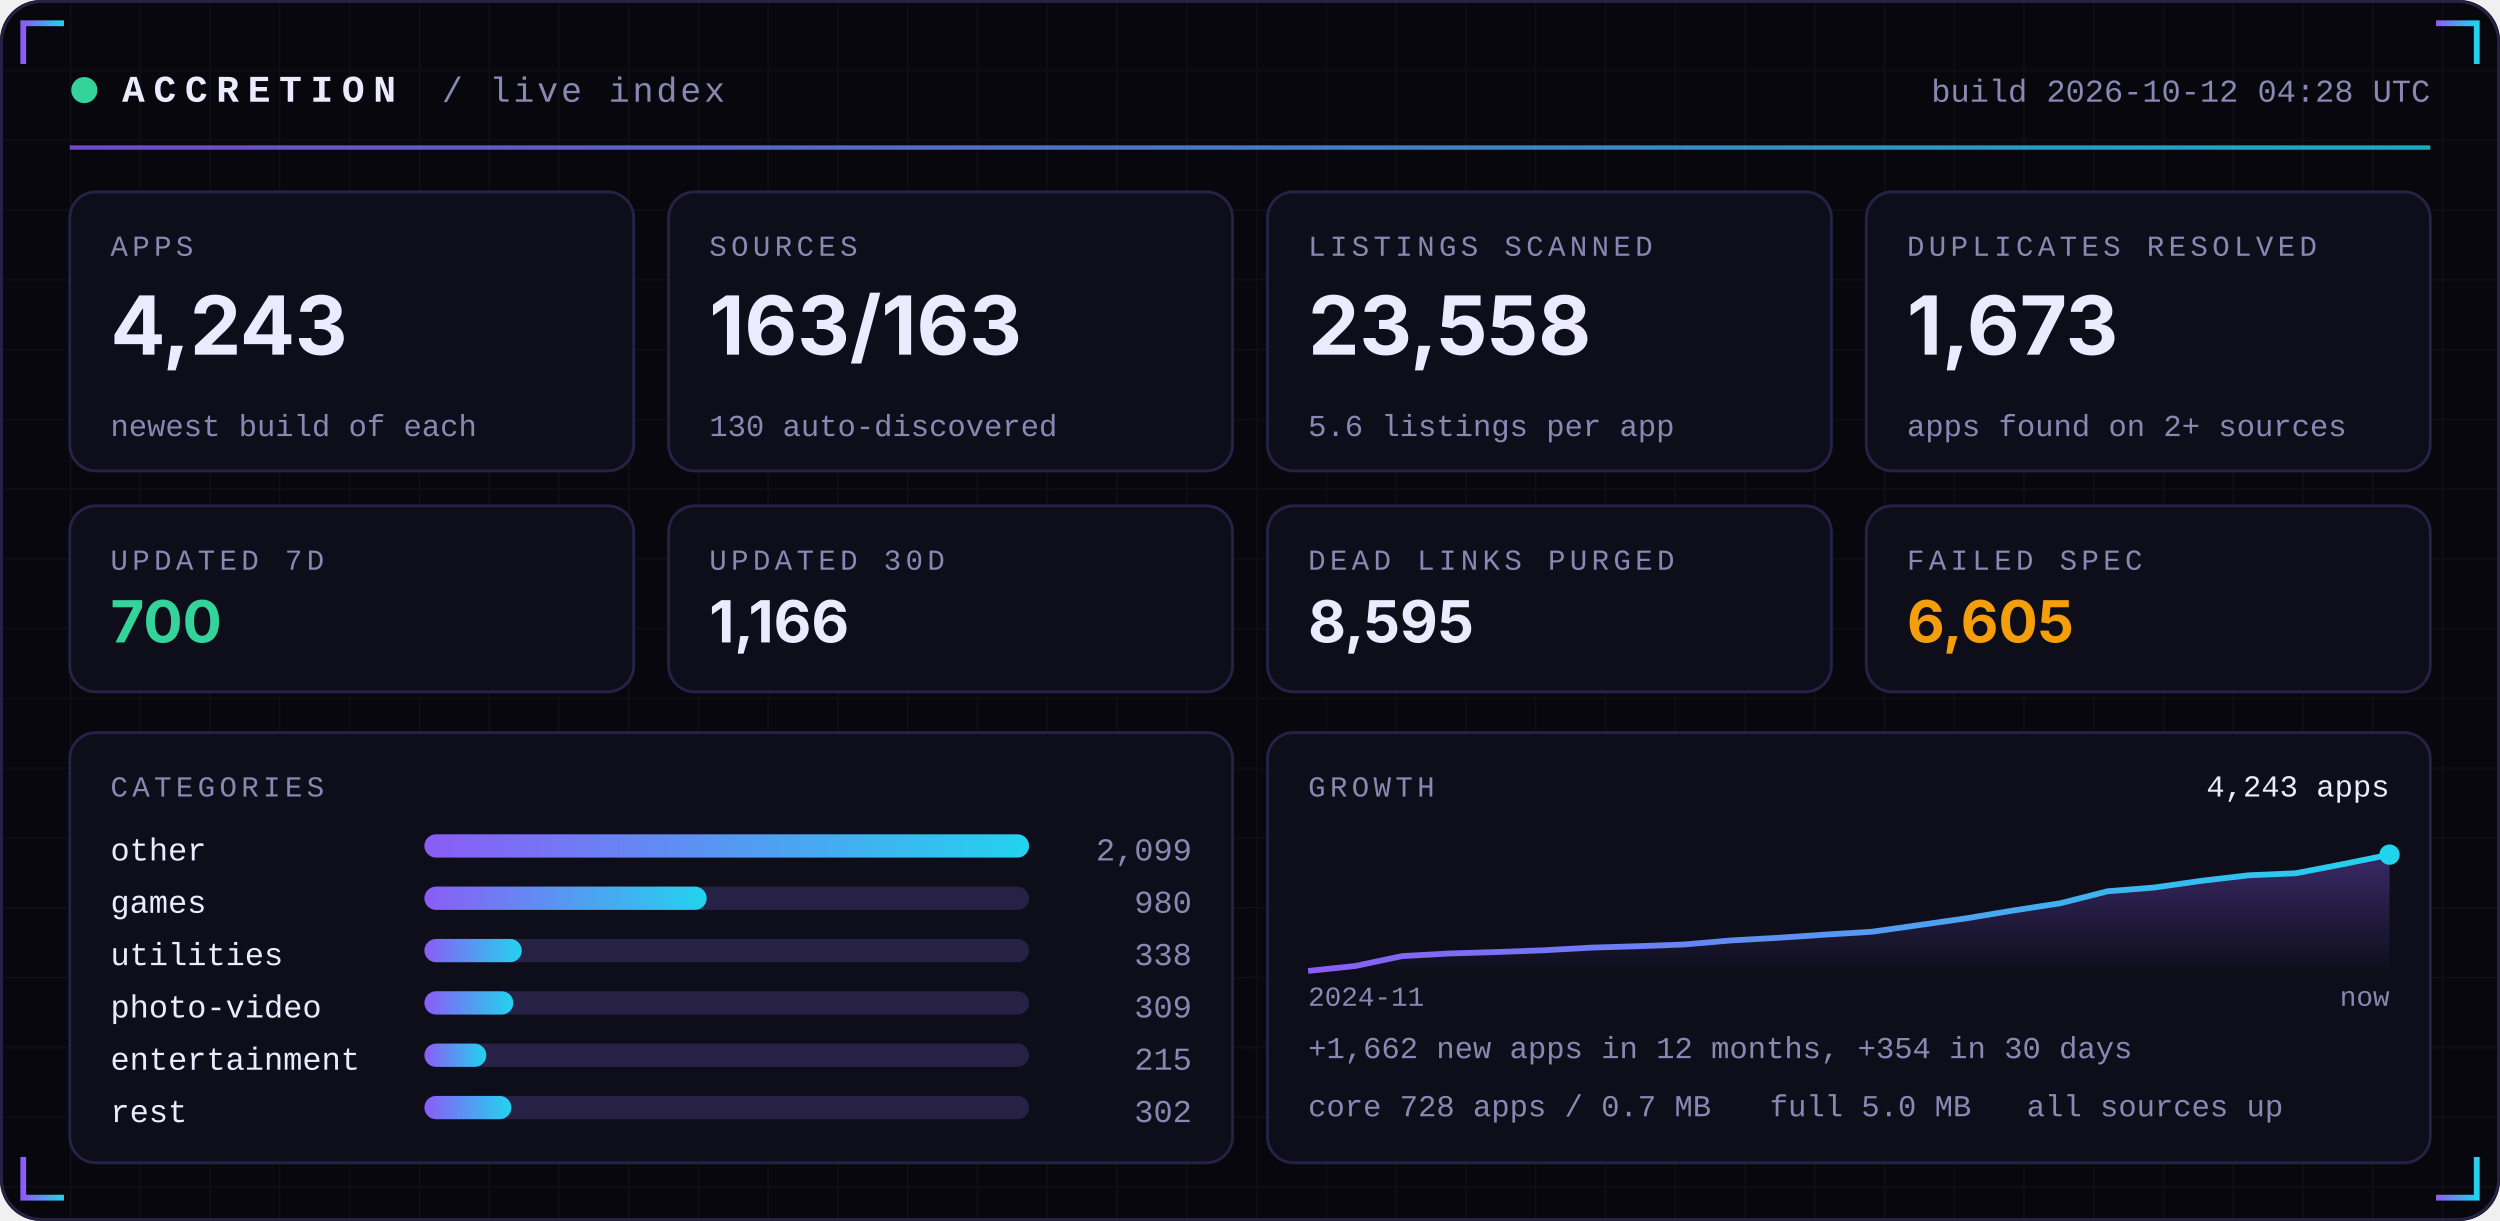
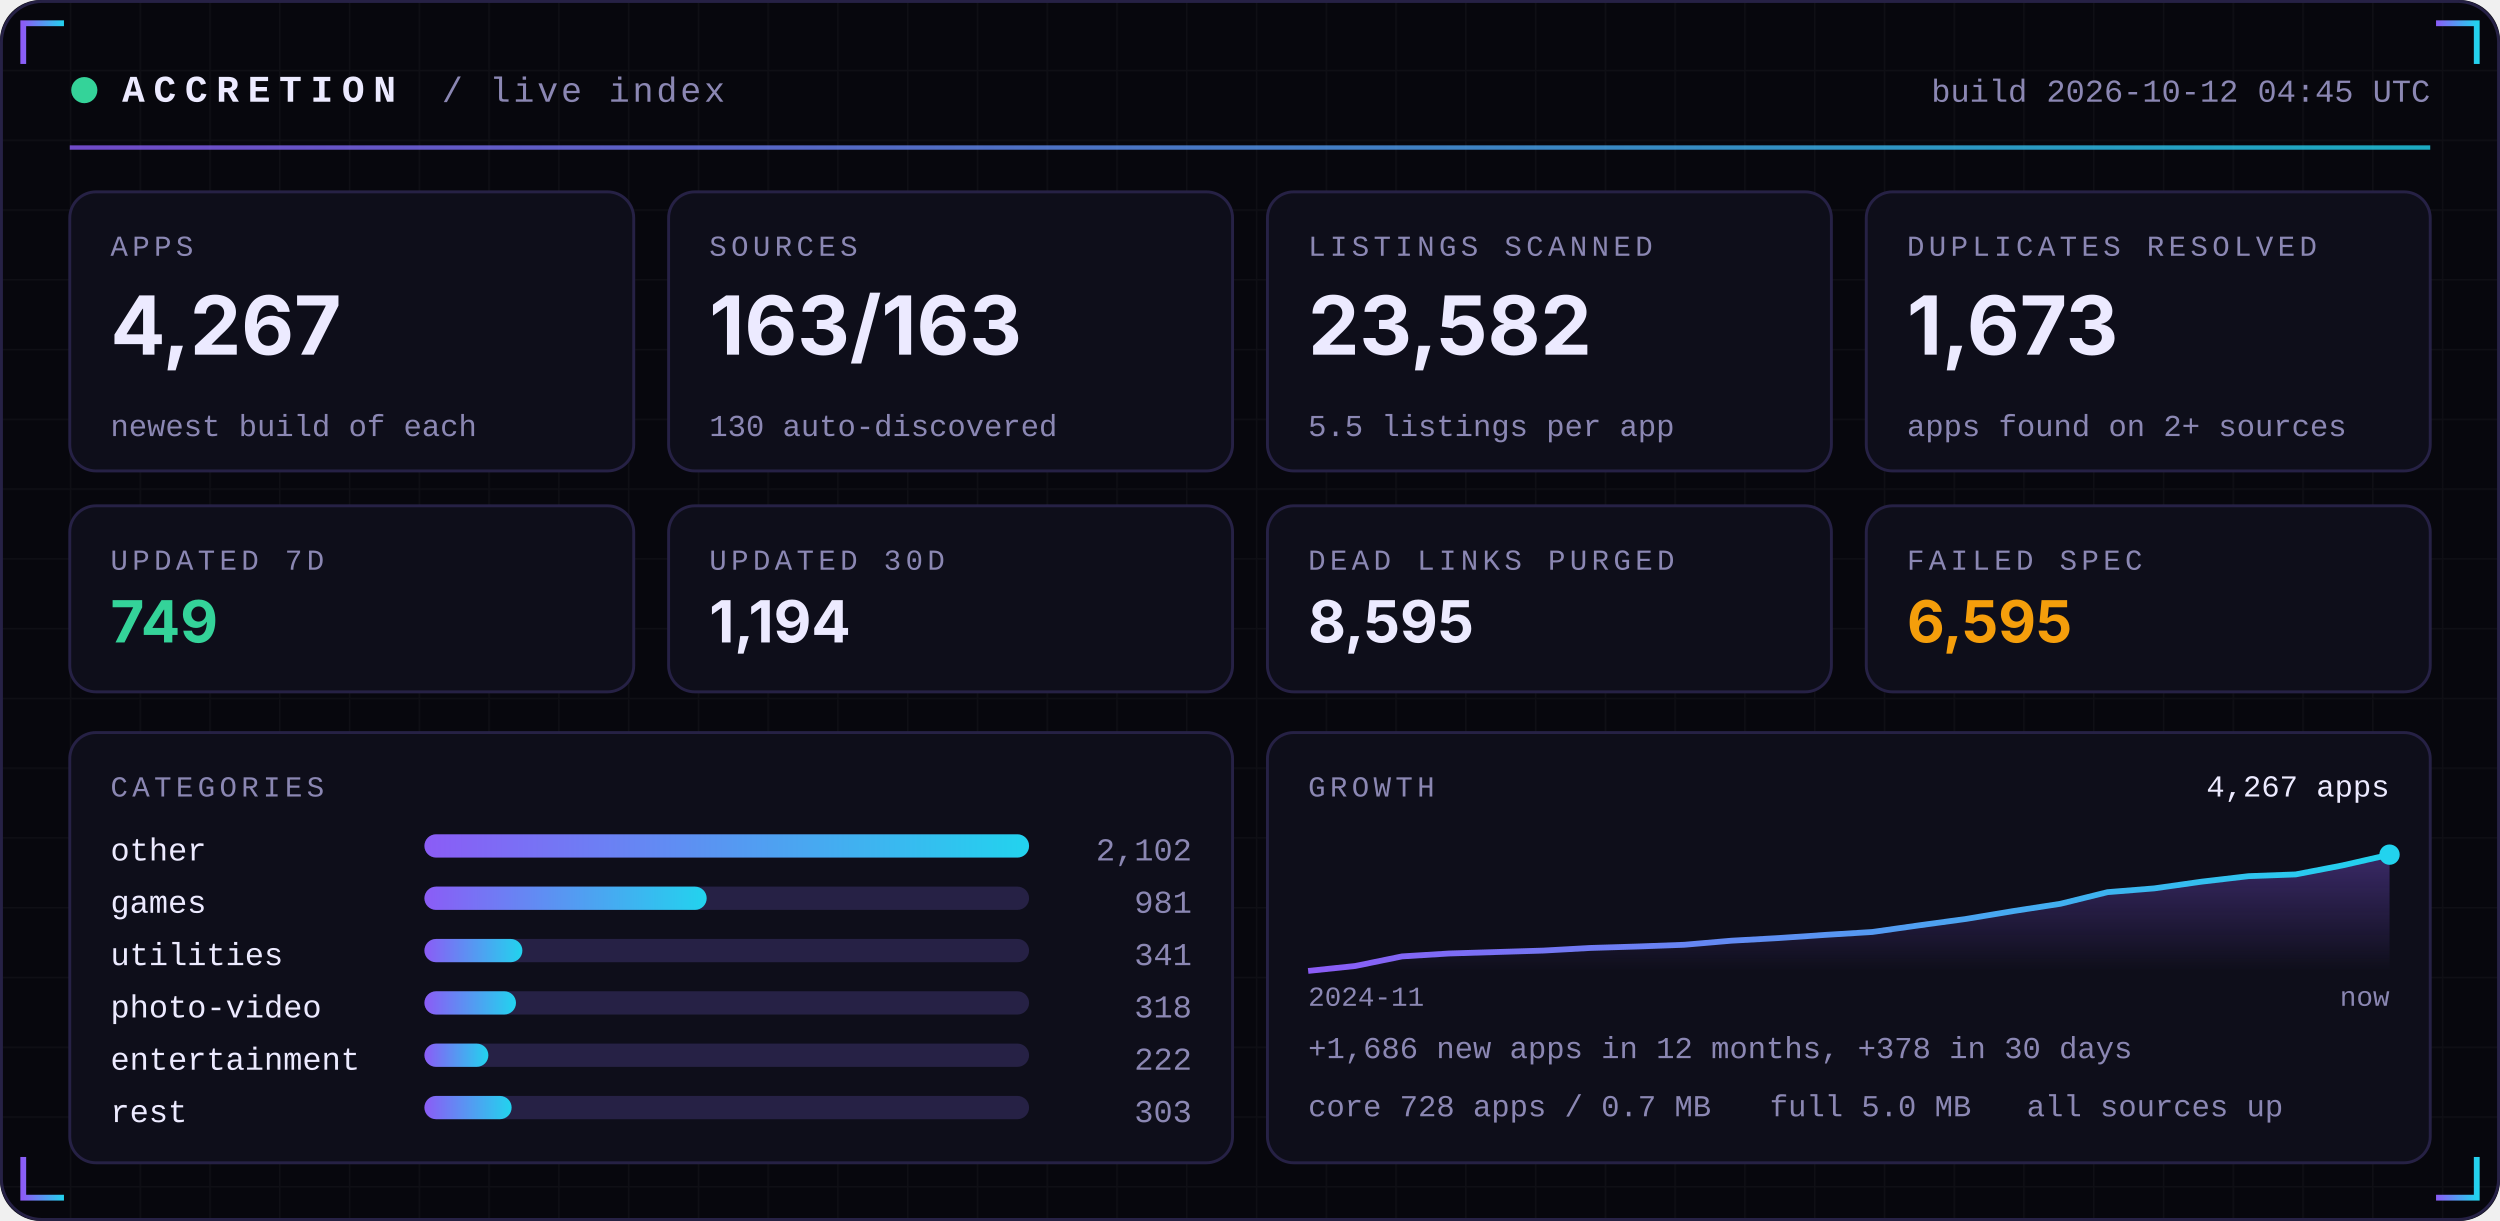
<svg xmlns="http://www.w3.org/2000/svg" width="860" height="420" viewBox="0 0 860 420" role="img">
  <defs>
    <linearGradient id="acc" x1="0" x2="1">
      <stop offset="0" stop-color="#8B5CF6" />
      <stop offset="1" stop-color="#22D3EE" />
    </linearGradient>
    <linearGradient id="area" x1="0" x2="0" y1="0" y2="1">
      <stop offset="0" stop-color="#8B5CF6" stop-opacity="0.35" />
      <stop offset="1" stop-color="#8B5CF6" stop-opacity="0" />
    </linearGradient>
    <pattern id="grid" width="24" height="24" patternUnits="userSpaceOnUse">
      <path d="M24 0H0V24" fill="none" stroke="#FFFFFF" stroke-opacity="0.035" />
    </pattern>
  </defs>
  <rect width="860" height="420" rx="14" fill="#07070D" />
  <rect width="860" height="420" rx="14" fill="url(#grid)" />
  <rect x="0.5" y="0.5" width="859" height="419" rx="14" fill="none" stroke="#262145" />
  <path d="M8 22 V8 H22" stroke="url(#acc)" stroke-width="2" fill="none" />
  <path d="M852 22 V8 H838" stroke="url(#acc)" stroke-width="2" fill="none" />
  <path d="M8 398 V412 H22" stroke="url(#acc)" stroke-width="2" fill="none" />
  <path d="M852 398 V412 H838" stroke="url(#acc)" stroke-width="2" fill="none" />
  <circle cx="29" cy="31" r="4.5" fill="#34D399">
    <animate attributeName="opacity" values="1;0.25;1" dur="2.4s" repeatCount="indefinite" />
  </circle>
  <text x="42" y="35" font-family="ui-monospace,SFMono-Regular,Menlo,Consolas,'Liberation Mono',monospace" font-size="13" font-weight="700" fill="#ECEAFF" text-anchor="start" letter-spacing="3">ACCRETION</text>
  <text x="152" y="35" font-family="ui-monospace,SFMono-Regular,Menlo,Consolas,'Liberation Mono',monospace" font-size="12" font-weight="400" fill="#8B87B3" text-anchor="start" letter-spacing="1">/ live index</text>
-   <text x="836" y="35" font-family="ui-monospace,SFMono-Regular,Menlo,Consolas,'Liberation Mono',monospace" font-size="11" font-weight="400" fill="#8B87B3" text-anchor="end" letter-spacing="0">build 2026-10-12 04:28 UTC</text>
+   <text x="836" y="35" font-family="ui-monospace,SFMono-Regular,Menlo,Consolas,'Liberation Mono',monospace" font-size="11" font-weight="400" fill="#8B87B3" text-anchor="end" letter-spacing="0">build 2026-10-12 04:45 UTC</text>
  <rect x="24" y="50" width="812" height="1.5" fill="url(#acc)" opacity="0.8" />
  <rect x="24.0" y="66" width="194.0" height="96" rx="9" fill="#0E0E1A" stroke="#262145" />
  <text x="38.0" y="88" font-family="ui-monospace,SFMono-Regular,Menlo,Consolas,'Liberation Mono',monospace" font-size="10" font-weight="400" fill="#8B87B3" text-anchor="start" letter-spacing="1.5">APPS</text>
-   <text x="38.0" y="122" font-family="-apple-system,BlinkMacSystemFont,'Segoe UI',Inter,Helvetica,Arial,sans-serif" font-size="28" font-weight="700" fill="#ECEAFF" text-anchor="start" letter-spacing="0">4,243</text>
+   <text x="38.0" y="122" font-family="-apple-system,BlinkMacSystemFont,'Segoe UI',Inter,Helvetica,Arial,sans-serif" font-size="28" font-weight="700" fill="#ECEAFF" text-anchor="start" letter-spacing="0">4,267</text>
  <text x="38.0" y="150" font-family="ui-monospace,SFMono-Regular,Menlo,Consolas,'Liberation Mono',monospace" font-size="10.5" font-weight="400" fill="#8B87B3" text-anchor="start" letter-spacing="0">newest build of each</text>
  <rect x="230.0" y="66" width="194.0" height="96" rx="9" fill="#0E0E1A" stroke="#262145" />
  <text x="244.0" y="88" font-family="ui-monospace,SFMono-Regular,Menlo,Consolas,'Liberation Mono',monospace" font-size="10" font-weight="400" fill="#8B87B3" text-anchor="start" letter-spacing="1.5">SOURCES</text>
  <text x="244.0" y="122" font-family="-apple-system,BlinkMacSystemFont,'Segoe UI',Inter,Helvetica,Arial,sans-serif" font-size="28" font-weight="700" fill="#ECEAFF" text-anchor="start" letter-spacing="0">163/163</text>
  <text x="244.0" y="150" font-family="ui-monospace,SFMono-Regular,Menlo,Consolas,'Liberation Mono',monospace" font-size="10.5" font-weight="400" fill="#8B87B3" text-anchor="start" letter-spacing="0">130 auto-discovered</text>
  <rect x="436.0" y="66" width="194.0" height="96" rx="9" fill="#0E0E1A" stroke="#262145" />
  <text x="450.0" y="88" font-family="ui-monospace,SFMono-Regular,Menlo,Consolas,'Liberation Mono',monospace" font-size="10" font-weight="400" fill="#8B87B3" text-anchor="start" letter-spacing="1.5">LISTINGS SCANNED</text>
-   <text x="450.0" y="122" font-family="-apple-system,BlinkMacSystemFont,'Segoe UI',Inter,Helvetica,Arial,sans-serif" font-size="28" font-weight="700" fill="#ECEAFF" text-anchor="start" letter-spacing="0">23,558</text>
-   <text x="450.0" y="150" font-family="ui-monospace,SFMono-Regular,Menlo,Consolas,'Liberation Mono',monospace" font-size="10.5" font-weight="400" fill="#8B87B3" text-anchor="start" letter-spacing="0">5.6 listings per app</text>
+   <text x="450.0" y="122" font-family="-apple-system,BlinkMacSystemFont,'Segoe UI',Inter,Helvetica,Arial,sans-serif" font-size="28" font-weight="700" fill="#ECEAFF" text-anchor="start" letter-spacing="0">23,582</text>
+   <text x="450.0" y="150" font-family="ui-monospace,SFMono-Regular,Menlo,Consolas,'Liberation Mono',monospace" font-size="10.5" font-weight="400" fill="#8B87B3" text-anchor="start" letter-spacing="0">5.5 listings per app</text>
  <rect x="642.0" y="66" width="194.0" height="96" rx="9" fill="#0E0E1A" stroke="#262145" />
  <text x="656.0" y="88" font-family="ui-monospace,SFMono-Regular,Menlo,Consolas,'Liberation Mono',monospace" font-size="10" font-weight="400" fill="#8B87B3" text-anchor="start" letter-spacing="1.5">DUPLICATES RESOLVED</text>
  <text x="656.0" y="122" font-family="-apple-system,BlinkMacSystemFont,'Segoe UI',Inter,Helvetica,Arial,sans-serif" font-size="28" font-weight="700" fill="#ECEAFF" text-anchor="start" letter-spacing="0">1,673</text>
  <text x="656.0" y="150" font-family="ui-monospace,SFMono-Regular,Menlo,Consolas,'Liberation Mono',monospace" font-size="10.5" font-weight="400" fill="#8B87B3" text-anchor="start" letter-spacing="0">apps found on 2+ sources</text>
  <rect x="24.0" y="174" width="194.0" height="64" rx="9" fill="#0E0E1A" stroke="#262145" />
  <text x="38.0" y="196" font-family="ui-monospace,SFMono-Regular,Menlo,Consolas,'Liberation Mono',monospace" font-size="10" font-weight="400" fill="#8B87B3" text-anchor="start" letter-spacing="1.5">UPDATED 7D</text>
-   <text x="38.0" y="221" font-family="-apple-system,BlinkMacSystemFont,'Segoe UI',Inter,Helvetica,Arial,sans-serif" font-size="20" font-weight="700" fill="#34D399" text-anchor="start" letter-spacing="0">700</text>
+   <text x="38.0" y="221" font-family="-apple-system,BlinkMacSystemFont,'Segoe UI',Inter,Helvetica,Arial,sans-serif" font-size="20" font-weight="700" fill="#34D399" text-anchor="start" letter-spacing="0">749</text>
  <rect x="230.0" y="174" width="194.0" height="64" rx="9" fill="#0E0E1A" stroke="#262145" />
  <text x="244.0" y="196" font-family="ui-monospace,SFMono-Regular,Menlo,Consolas,'Liberation Mono',monospace" font-size="10" font-weight="400" fill="#8B87B3" text-anchor="start" letter-spacing="1.5">UPDATED 30D</text>
-   <text x="244.0" y="221" font-family="-apple-system,BlinkMacSystemFont,'Segoe UI',Inter,Helvetica,Arial,sans-serif" font-size="20" font-weight="700" fill="#ECEAFF" text-anchor="start" letter-spacing="0">1,166</text>
+   <text x="244.0" y="221" font-family="-apple-system,BlinkMacSystemFont,'Segoe UI',Inter,Helvetica,Arial,sans-serif" font-size="20" font-weight="700" fill="#ECEAFF" text-anchor="start" letter-spacing="0">1,194</text>
  <rect x="436.0" y="174" width="194.0" height="64" rx="9" fill="#0E0E1A" stroke="#262145" />
  <text x="450.0" y="196" font-family="ui-monospace,SFMono-Regular,Menlo,Consolas,'Liberation Mono',monospace" font-size="10" font-weight="400" fill="#8B87B3" text-anchor="start" letter-spacing="1.5">DEAD LINKS PURGED</text>
  <text x="450.0" y="221" font-family="-apple-system,BlinkMacSystemFont,'Segoe UI',Inter,Helvetica,Arial,sans-serif" font-size="20" font-weight="700" fill="#ECEAFF" text-anchor="start" letter-spacing="0">8,595</text>
  <rect x="642.0" y="174" width="194.0" height="64" rx="9" fill="#0E0E1A" stroke="#262145" />
  <text x="656.0" y="196" font-family="ui-monospace,SFMono-Regular,Menlo,Consolas,'Liberation Mono',monospace" font-size="10" font-weight="400" fill="#8B87B3" text-anchor="start" letter-spacing="1.5">FAILED SPEC</text>
-   <text x="656.0" y="221" font-family="-apple-system,BlinkMacSystemFont,'Segoe UI',Inter,Helvetica,Arial,sans-serif" font-size="20" font-weight="700" fill="#F59E0B" text-anchor="start" letter-spacing="0">6,605</text>
+   <text x="656.0" y="221" font-family="-apple-system,BlinkMacSystemFont,'Segoe UI',Inter,Helvetica,Arial,sans-serif" font-size="20" font-weight="700" fill="#F59E0B" text-anchor="start" letter-spacing="0">6,595</text>
  <rect x="24" y="252" width="400.0" height="148" rx="9" fill="#0E0E1A" stroke="#262145" />
  <rect x="436.0" y="252" width="400.0" height="148" rx="9" fill="#0E0E1A" stroke="#262145" />
  <text x="38" y="274" font-family="ui-monospace,SFMono-Regular,Menlo,Consolas,'Liberation Mono',monospace" font-size="10" font-weight="400" fill="#8B87B3" text-anchor="start" letter-spacing="1.5">CATEGORIES</text>
  <text x="38" y="296" font-family="ui-monospace,SFMono-Regular,Menlo,Consolas,'Liberation Mono',monospace" font-size="11" font-weight="400" fill="#ECEAFF" text-anchor="start" letter-spacing="0">other</text>
  <rect x="146" y="287" width="208.0" height="8" rx="4" fill="#262145" />
  <rect x="146" y="287" width="208.0" height="8" rx="4" fill="url(#acc)" />
-   <text x="410.0" y="296" font-family="ui-monospace,SFMono-Regular,Menlo,Consolas,'Liberation Mono',monospace" font-size="11" font-weight="400" fill="#8B87B3" text-anchor="end" letter-spacing="0">2,099</text>
+   <text x="410.0" y="296" font-family="ui-monospace,SFMono-Regular,Menlo,Consolas,'Liberation Mono',monospace" font-size="11" font-weight="400" fill="#8B87B3" text-anchor="end" letter-spacing="0">2,102</text>
  <text x="38" y="314" font-family="ui-monospace,SFMono-Regular,Menlo,Consolas,'Liberation Mono',monospace" font-size="11" font-weight="400" fill="#ECEAFF" text-anchor="start" letter-spacing="0">games</text>
  <rect x="146" y="305" width="208.0" height="8" rx="4" fill="#262145" />
  <rect x="146" y="305" width="97.1" height="8" rx="4" fill="url(#acc)" />
-   <text x="410.0" y="314" font-family="ui-monospace,SFMono-Regular,Menlo,Consolas,'Liberation Mono',monospace" font-size="11" font-weight="400" fill="#8B87B3" text-anchor="end" letter-spacing="0">980</text>
+   <text x="410.0" y="314" font-family="ui-monospace,SFMono-Regular,Menlo,Consolas,'Liberation Mono',monospace" font-size="11" font-weight="400" fill="#8B87B3" text-anchor="end" letter-spacing="0">981</text>
  <text x="38" y="332" font-family="ui-monospace,SFMono-Regular,Menlo,Consolas,'Liberation Mono',monospace" font-size="11" font-weight="400" fill="#ECEAFF" text-anchor="start" letter-spacing="0">utilities</text>
  <rect x="146" y="323" width="208.0" height="8" rx="4" fill="#262145" />
-   <rect x="146" y="323" width="33.5" height="8" rx="4" fill="url(#acc)" />
-   <text x="410.0" y="332" font-family="ui-monospace,SFMono-Regular,Menlo,Consolas,'Liberation Mono',monospace" font-size="11" font-weight="400" fill="#8B87B3" text-anchor="end" letter-spacing="0">338</text>
+   <rect x="146" y="323" width="33.7" height="8" rx="4" fill="url(#acc)" />
+   <text x="410.0" y="332" font-family="ui-monospace,SFMono-Regular,Menlo,Consolas,'Liberation Mono',monospace" font-size="11" font-weight="400" fill="#8B87B3" text-anchor="end" letter-spacing="0">341</text>
  <text x="38" y="350" font-family="ui-monospace,SFMono-Regular,Menlo,Consolas,'Liberation Mono',monospace" font-size="11" font-weight="400" fill="#ECEAFF" text-anchor="start" letter-spacing="0">photo-video</text>
  <rect x="146" y="341" width="208.0" height="8" rx="4" fill="#262145" />
-   <rect x="146" y="341" width="30.6" height="8" rx="4" fill="url(#acc)" />
-   <text x="410.0" y="350" font-family="ui-monospace,SFMono-Regular,Menlo,Consolas,'Liberation Mono',monospace" font-size="11" font-weight="400" fill="#8B87B3" text-anchor="end" letter-spacing="0">309</text>
+   <rect x="146" y="341" width="31.5" height="8" rx="4" fill="url(#acc)" />
+   <text x="410.0" y="350" font-family="ui-monospace,SFMono-Regular,Menlo,Consolas,'Liberation Mono',monospace" font-size="11" font-weight="400" fill="#8B87B3" text-anchor="end" letter-spacing="0">318</text>
  <text x="38" y="368" font-family="ui-monospace,SFMono-Regular,Menlo,Consolas,'Liberation Mono',monospace" font-size="11" font-weight="400" fill="#ECEAFF" text-anchor="start" letter-spacing="0">entertainment</text>
  <rect x="146" y="359" width="208.0" height="8" rx="4" fill="#262145" />
-   <rect x="146" y="359" width="21.3" height="8" rx="4" fill="url(#acc)" />
-   <text x="410.0" y="368" font-family="ui-monospace,SFMono-Regular,Menlo,Consolas,'Liberation Mono',monospace" font-size="11" font-weight="400" fill="#8B87B3" text-anchor="end" letter-spacing="0">215</text>
+   <rect x="146" y="359" width="22.0" height="8" rx="4" fill="url(#acc)" />
+   <text x="410.0" y="368" font-family="ui-monospace,SFMono-Regular,Menlo,Consolas,'Liberation Mono',monospace" font-size="11" font-weight="400" fill="#8B87B3" text-anchor="end" letter-spacing="0">222</text>
  <text x="38" y="386" font-family="ui-monospace,SFMono-Regular,Menlo,Consolas,'Liberation Mono',monospace" font-size="11" font-weight="400" fill="#ECEAFF" text-anchor="start" letter-spacing="0">rest</text>
  <rect x="146" y="377" width="208.0" height="8" rx="4" fill="#262145" />
-   <rect x="146" y="377" width="29.9" height="8" rx="4" fill="url(#acc)" />
-   <text x="410.0" y="386" font-family="ui-monospace,SFMono-Regular,Menlo,Consolas,'Liberation Mono',monospace" font-size="11" font-weight="400" fill="#8B87B3" text-anchor="end" letter-spacing="0">302</text>
+   <rect x="146" y="377" width="30.0" height="8" rx="4" fill="url(#acc)" />
+   <text x="410.0" y="386" font-family="ui-monospace,SFMono-Regular,Menlo,Consolas,'Liberation Mono',monospace" font-size="11" font-weight="400" fill="#8B87B3" text-anchor="end" letter-spacing="0">303</text>
  <text x="450.0" y="274" font-family="ui-monospace,SFMono-Regular,Menlo,Consolas,'Liberation Mono',monospace" font-size="10" font-weight="400" fill="#8B87B3" text-anchor="start" letter-spacing="1.5">GROWTH</text>
-   <polygon points="450.0,334 450.0,334.0 466.2,332.3 482.3,328.9 498.5,328.0 514.7,327.5 530.9,326.9 547.0,326.0 563.2,325.5 579.4,324.9 595.6,323.5 611.7,322.6 627.9,321.5 644.1,320.5 660.3,318.2 676.4,315.9 692.6,313.2 708.8,310.7 725.0,306.6 741.1,305.3 757.3,303.0 773.5,301.1 789.7,300.4 805.8,297.3 822.0,294.0 822.0,334" fill="url(#area)" />
-   <polyline points="450.0,334.0 466.2,332.3 482.3,328.9 498.5,328.0 514.7,327.5 530.9,326.9 547.0,326.0 563.2,325.5 579.4,324.9 595.6,323.5 611.7,322.6 627.9,321.5 644.1,320.5 660.3,318.2 676.4,315.9 692.6,313.2 708.8,310.7 725.0,306.6 741.1,305.3 757.3,303.0 773.5,301.1 789.7,300.4 805.8,297.3 822.0,294.0" fill="none" stroke="url(#acc)" stroke-width="2" stroke-linejoin="round" />
+   <polygon points="450.0,334 450.0,334.0 466.2,332.3 482.3,329.0 498.5,328.0 514.7,327.5 530.9,327.0 547.0,326.1 563.2,325.6 579.4,325.0 595.6,323.6 611.7,322.7 627.9,321.6 644.1,320.6 660.3,318.3 676.4,316.1 692.6,313.4 708.8,310.9 725.0,306.9 741.1,305.6 757.3,303.3 773.5,301.4 789.7,300.8 805.8,297.7 822.0,294.0 822.0,334" fill="url(#area)" />
+   <polyline points="450.0,334.0 466.2,332.3 482.3,329.0 498.5,328.0 514.7,327.5 530.9,327.0 547.0,326.1 563.2,325.6 579.4,325.0 595.6,323.6 611.7,322.7 627.9,321.6 644.1,320.6 660.3,318.3 676.4,316.1 692.6,313.4 708.8,310.9 725.0,306.9 741.1,305.6 757.3,303.3 773.5,301.4 789.7,300.8 805.8,297.7 822.0,294.0" fill="none" stroke="url(#acc)" stroke-width="2" stroke-linejoin="round" />
  <circle cx="822.0" cy="294.0" r="3.5" fill="#22D3EE" />
-   <text x="822.0" y="274" font-family="ui-monospace,SFMono-Regular,Menlo,Consolas,'Liberation Mono',monospace" font-size="10.5" font-weight="400" fill="#ECEAFF" text-anchor="end" letter-spacing="0">4,243 apps</text>
+   <text x="822.0" y="274" font-family="ui-monospace,SFMono-Regular,Menlo,Consolas,'Liberation Mono',monospace" font-size="10.5" font-weight="400" fill="#ECEAFF" text-anchor="end" letter-spacing="0">4,267 apps</text>
  <text x="450.0" y="346" font-family="ui-monospace,SFMono-Regular,Menlo,Consolas,'Liberation Mono',monospace" font-size="9.5" font-weight="400" fill="#8B87B3" text-anchor="start" letter-spacing="0">2024-11</text>
  <text x="822.0" y="346" font-family="ui-monospace,SFMono-Regular,Menlo,Consolas,'Liberation Mono',monospace" font-size="9.5" font-weight="400" fill="#8B87B3" text-anchor="end" letter-spacing="0">now</text>
-   <text x="450.0" y="364" font-family="ui-monospace,SFMono-Regular,Menlo,Consolas,'Liberation Mono',monospace" font-size="10.5" font-weight="400" fill="#8B87B3" text-anchor="start" letter-spacing="0">+1,662 new apps in 12 months, +354 in 30 days</text>
+   <text x="450.0" y="364" font-family="ui-monospace,SFMono-Regular,Menlo,Consolas,'Liberation Mono',monospace" font-size="10.5" font-weight="400" fill="#8B87B3" text-anchor="start" letter-spacing="0">+1,686 new apps in 12 months, +378 in 30 days</text>
  <text x="450.0" y="384" font-family="ui-monospace,SFMono-Regular,Menlo,Consolas,'Liberation Mono',monospace" font-size="10.5" font-weight="400" fill="#8B87B3" text-anchor="start" letter-spacing="0">core 728 apps / 0.7 MB</text>
  <text x="608.8" y="384" font-family="ui-monospace,SFMono-Regular,Menlo,Consolas,'Liberation Mono',monospace" font-size="10.5" font-weight="400" fill="#8B87B3" text-anchor="start" letter-spacing="0">full 5.0 MB</text>
  <text x="697.2" y="384" font-family="ui-monospace,SFMono-Regular,Menlo,Consolas,'Liberation Mono',monospace" font-size="10.5" font-weight="400" fill="#8B87B3" text-anchor="start" letter-spacing="0">all sources up</text>
</svg>
